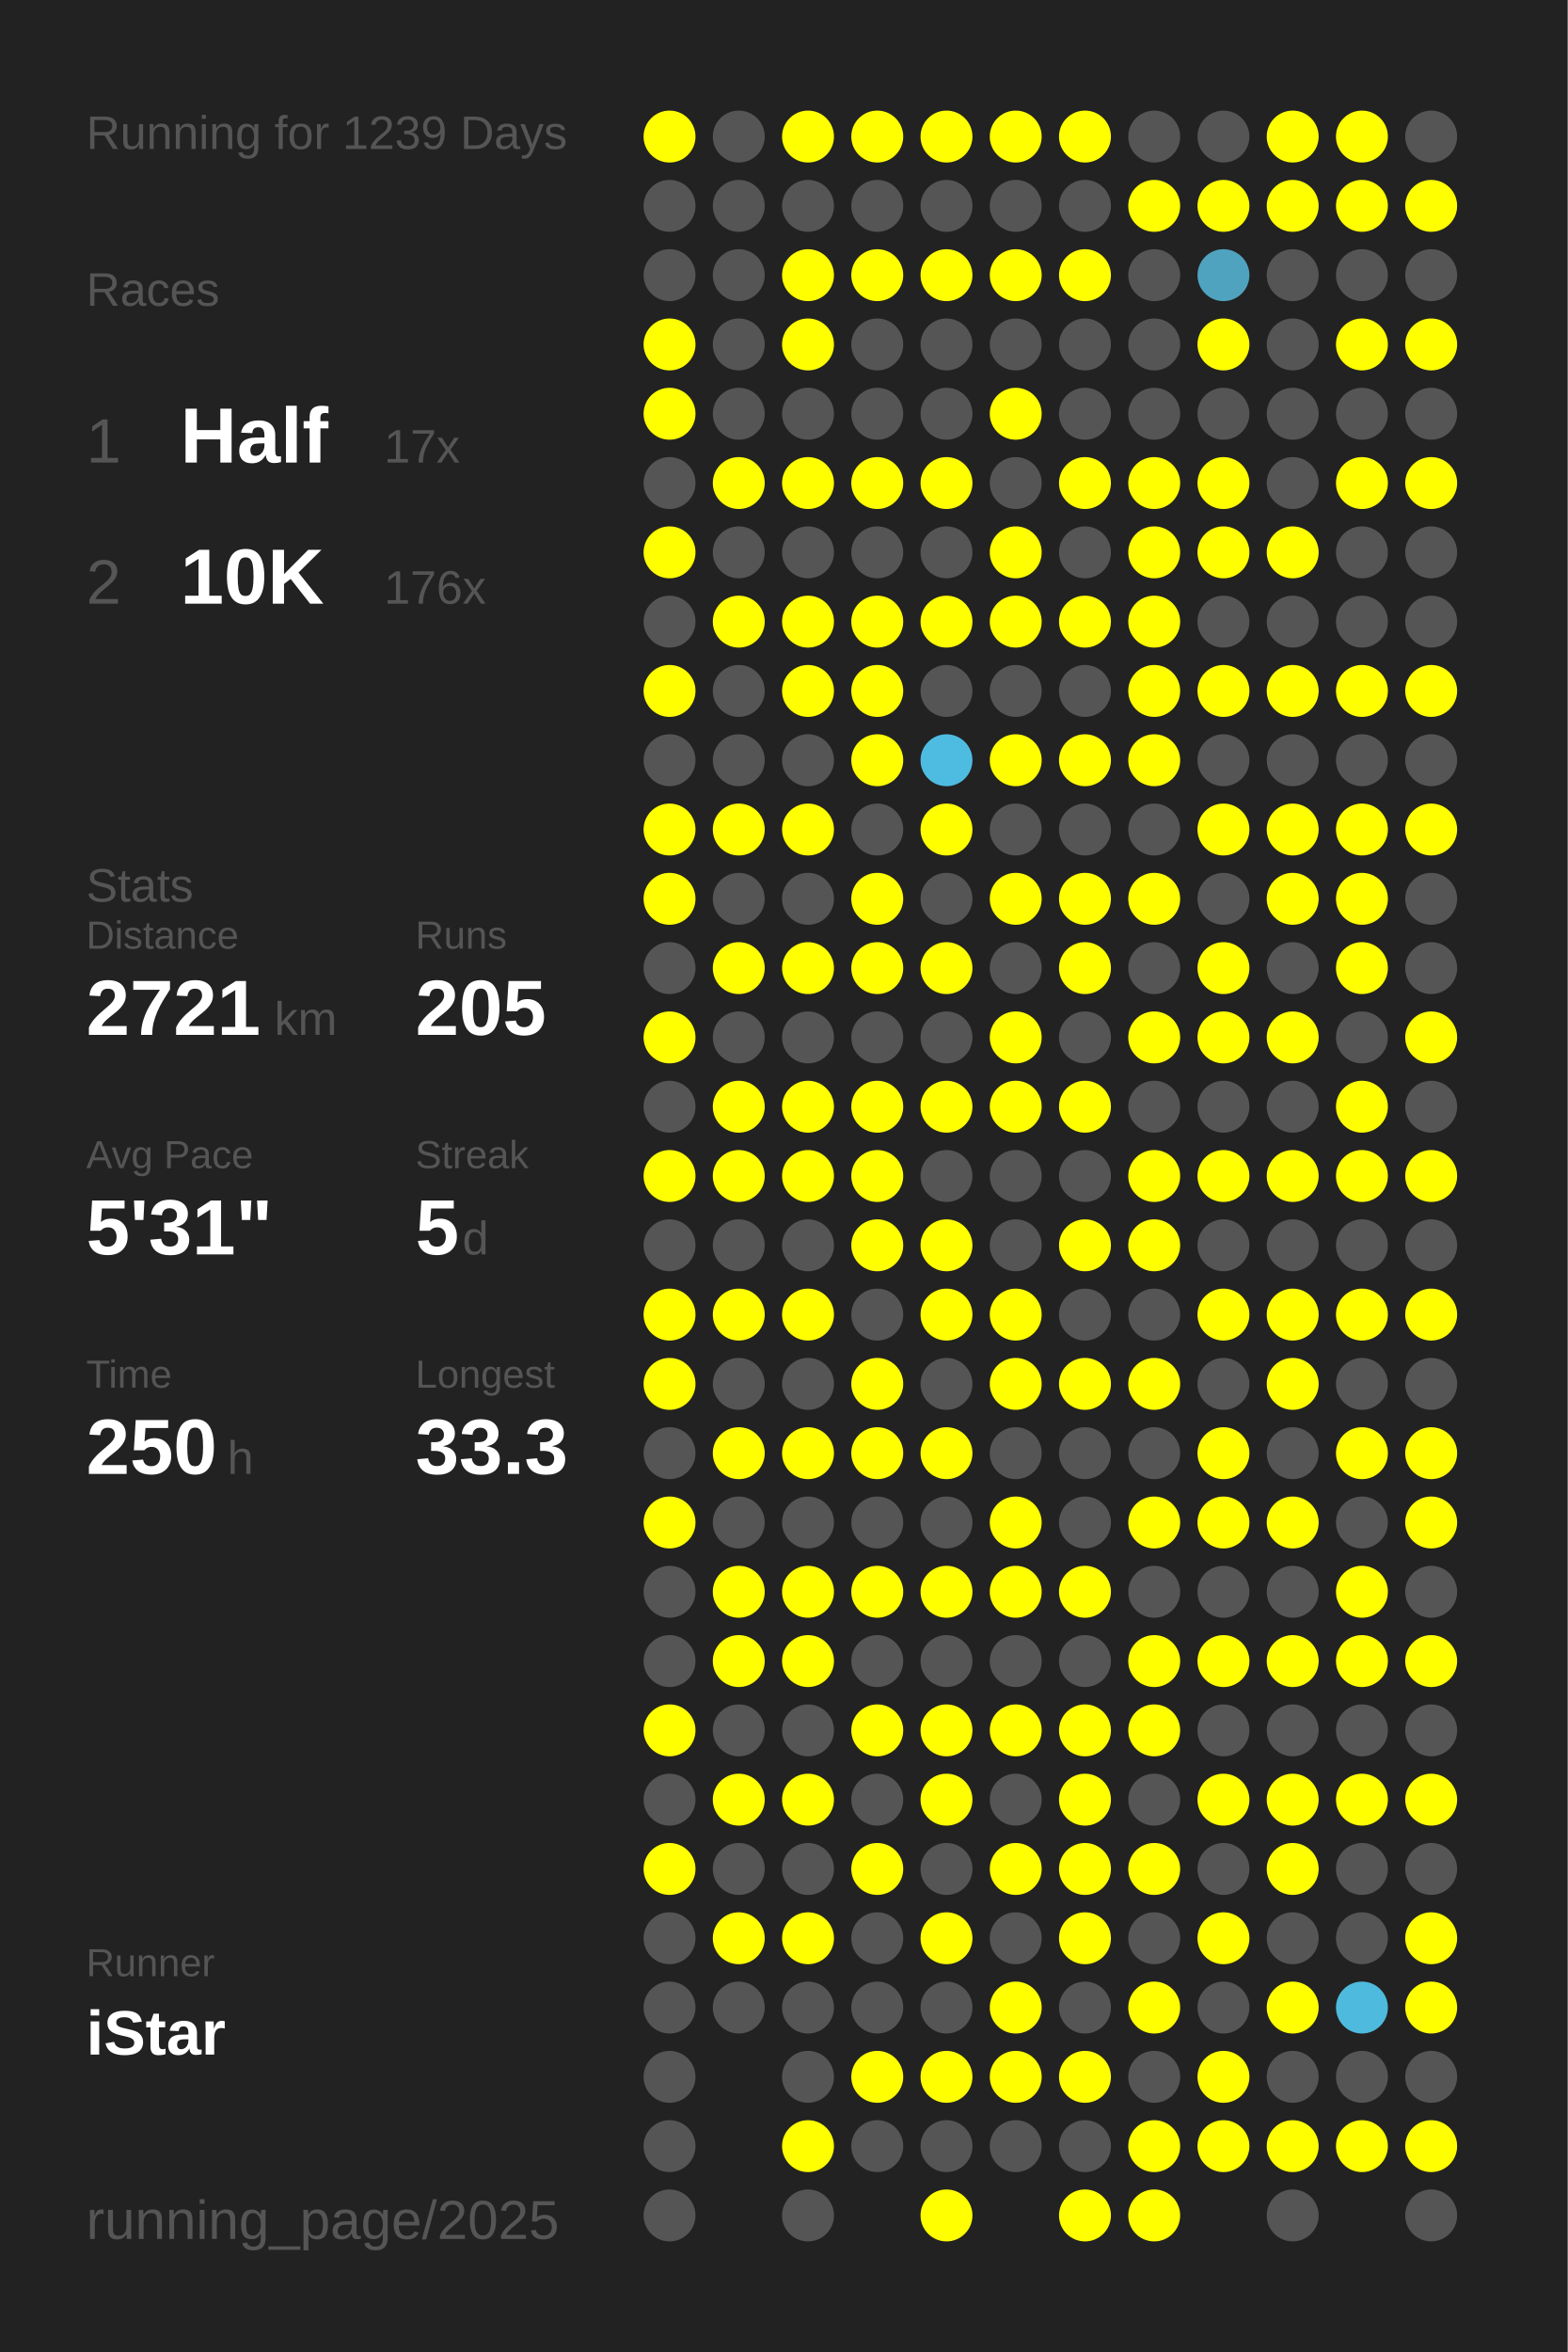
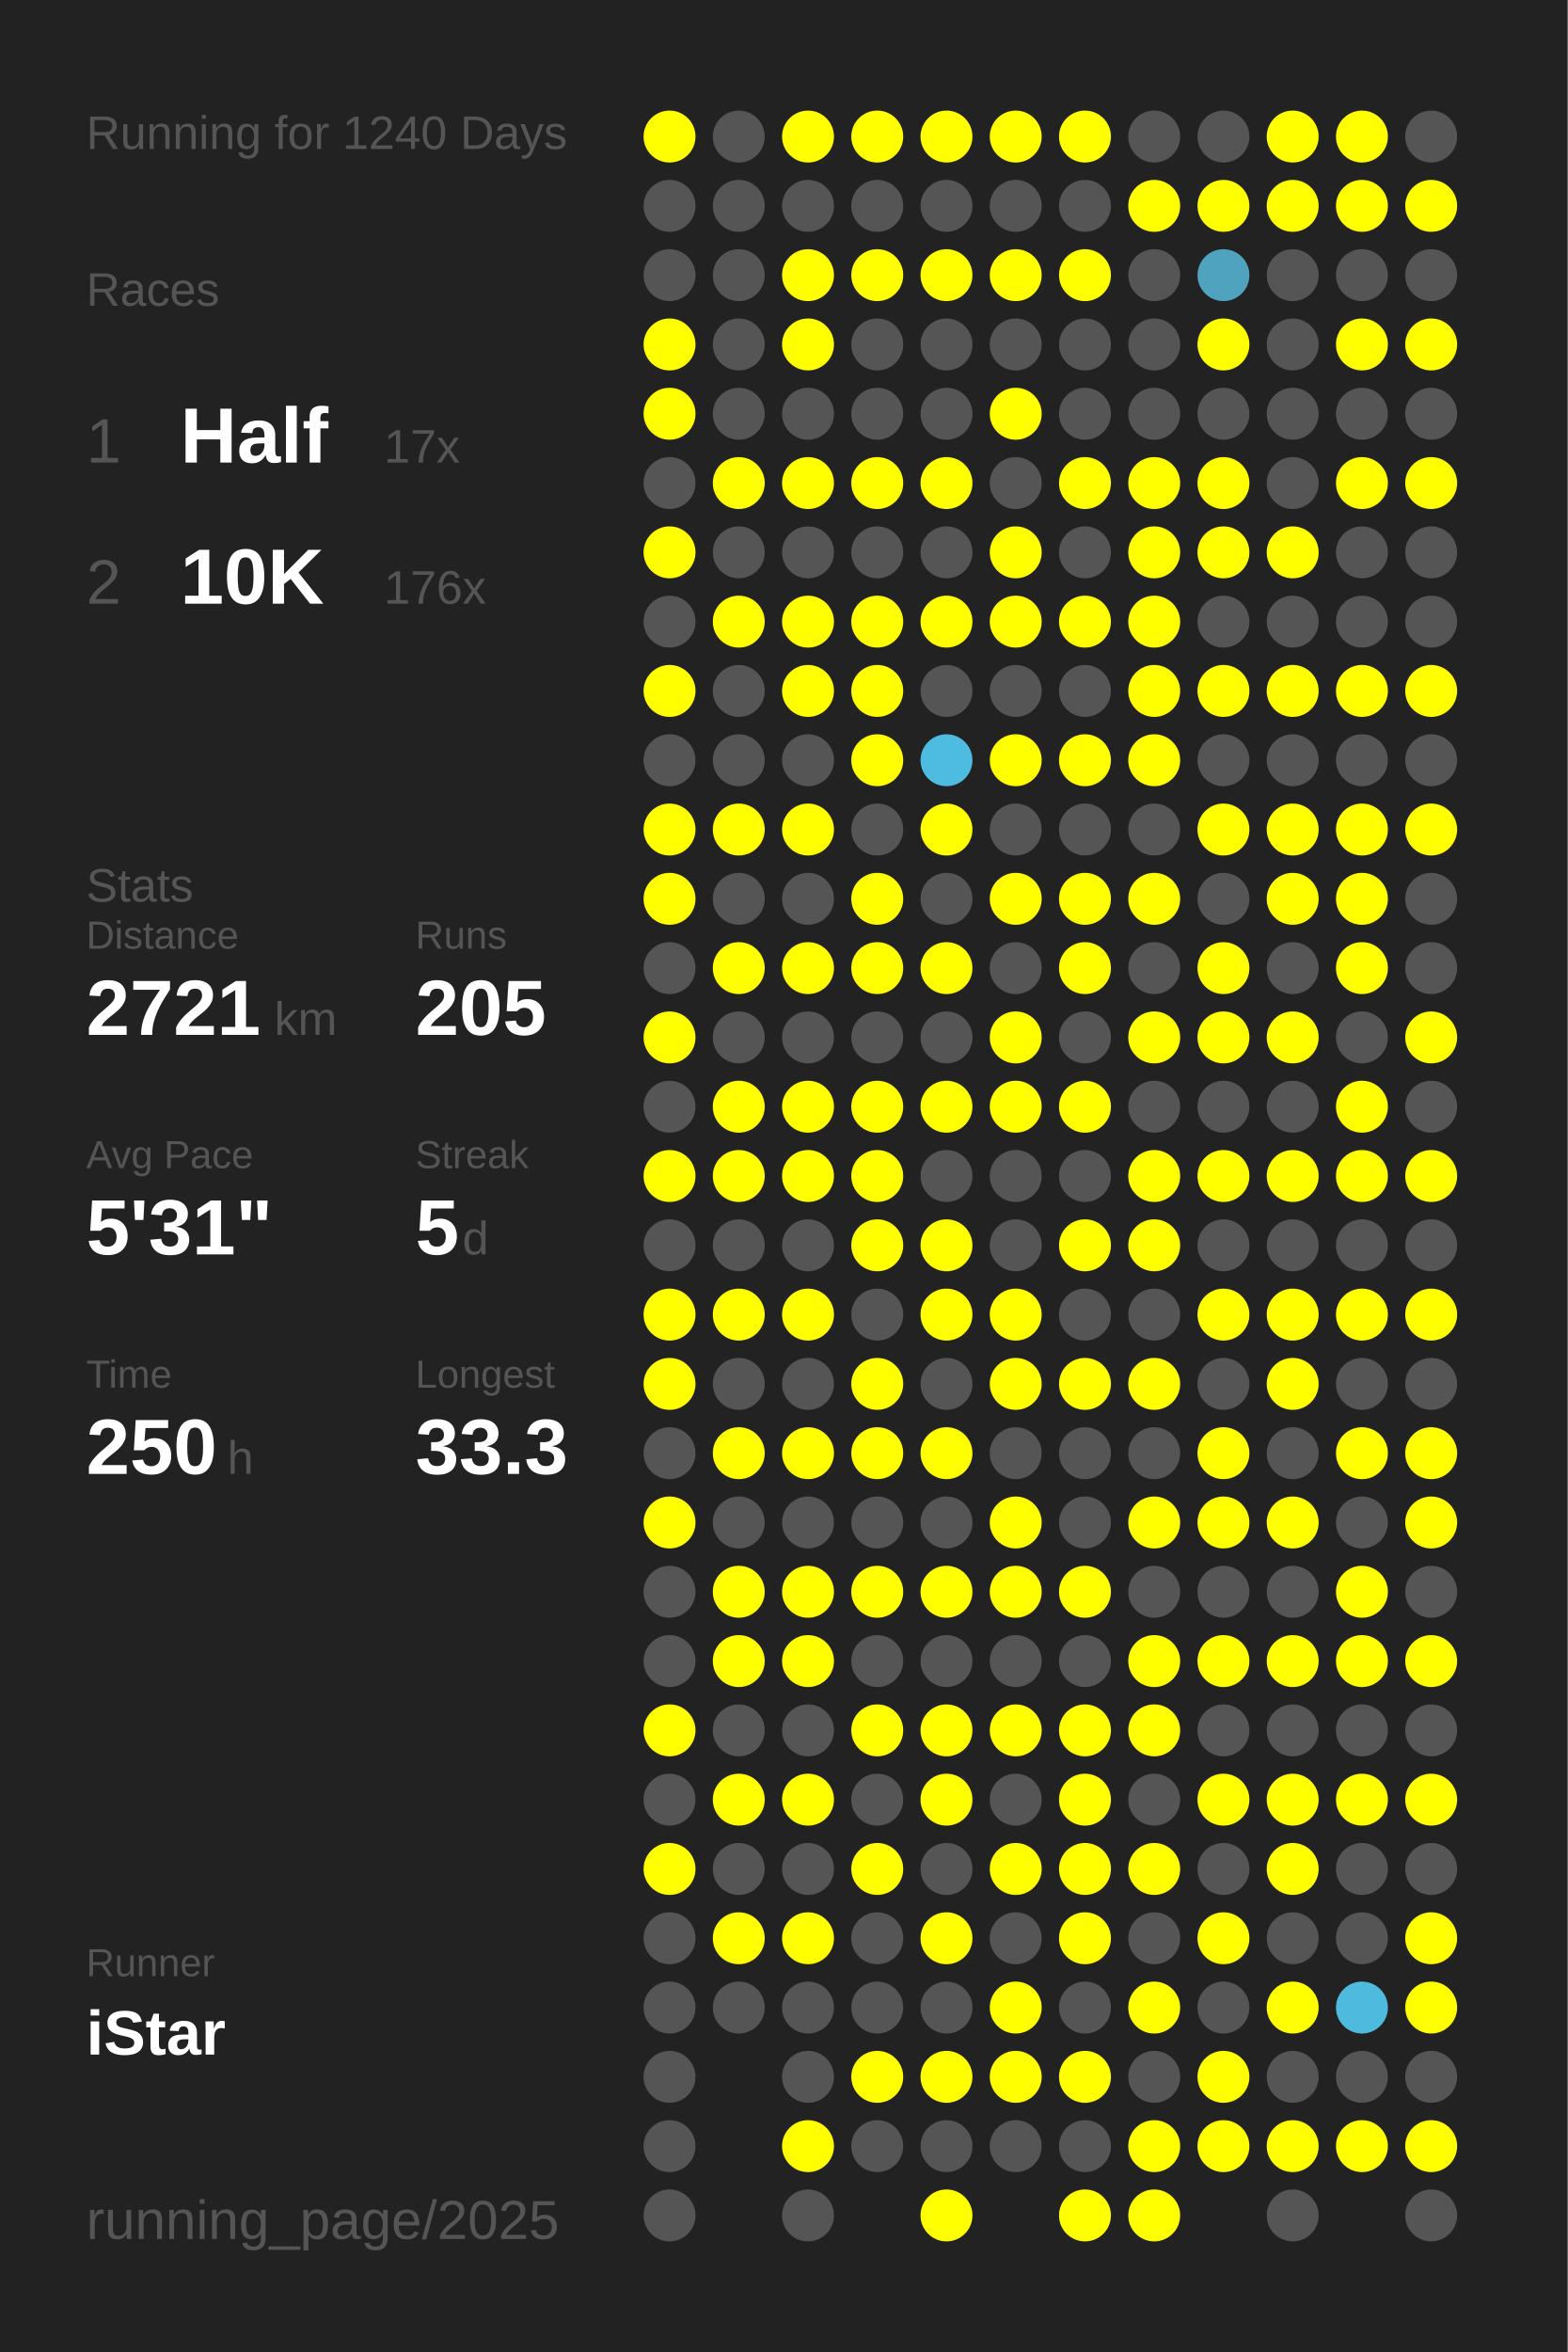
<svg xmlns="http://www.w3.org/2000/svg" baseProfile="full" height="300mm" version="1.1" viewBox="0,0,200,300" width="200mm">
  <defs />
  <rect fill="#222222" height="300" width="200" x="0" y="0" />
-   <text fill="#555555" style="font-size:6px; font-family:Arial;" x="11" y="19">Running for 1239 Days</text>
+   <text fill="#555555" style="font-size:6px; font-family:Arial;" x="11" y="19">Running for 1240 Days</text>
  <text fill="#555555" style="font-size:6px; font-family:Arial;" x="11" y="39">Races</text>
  <text fill="#555555" style="font-size:8px; font-family:Arial;" x="11" y="59">1</text>
  <text fill="#FFFFFF" style="font-size:10px; font-family:Arial; font-weight:bold;" x="23" y="59">Half</text>
  <text fill="#555555" style="font-size:6px; font-family:Arial;" x="49" y="59">17x</text>
  <text fill="#555555" style="font-size:8px; font-family:Arial;" x="11" y="77">2</text>
  <text fill="#FFFFFF" style="font-size:10px; font-family:Arial; font-weight:bold;" x="23" y="77">10K</text>
  <text fill="#555555" style="font-size:6px; font-family:Arial;" x="49" y="77">176x</text>
  <text fill="#555555" style="font-size:6px; font-family:Arial;" x="11" y="115">Stats</text>
  <text fill="#555555" style="font-size:5px; font-family:Arial;" x="11" y="121">Distance</text>
  <text fill="#FFFFFF" style="font-size:10px; font-family:Arial; font-weight:bold;" x="11" y="132">2721</text>
  <text fill="#555555" style="font-size:6px; font-family:Arial;" x="35" y="132">km</text>
  <text fill="#555555" style="font-size:5px; font-family:Arial;" x="53" y="121">Runs</text>
  <text fill="#FFFFFF" style="font-size:10px; font-family:Arial; font-weight:bold;" x="53" y="132">205</text>
  <text fill="#555555" style="font-size:5px; font-family:Arial;" x="11" y="149">Avg Pace</text>
  <text fill="#FFFFFF" style="font-size:10px; font-family:Arial; font-weight:bold;" x="11" y="160">5'31"</text>
  <text fill="#555555" style="font-size:5px; font-family:Arial;" x="53" y="149">Streak</text>
  <text fill="#FFFFFF" style="font-size:10px; font-family:Arial; font-weight:bold;" x="53" y="160">5</text>
  <text fill="#555555" style="font-size:6px; font-family:Arial;" x="59" y="160">d</text>
  <text fill="#555555" style="font-size:5px; font-family:Arial;" x="11" y="177">Time</text>
  <text fill="#FFFFFF" style="font-size:10px; font-family:Arial; font-weight:bold;" x="11" y="188">250</text>
  <text fill="#555555" style="font-size:6px; font-family:Arial;" x="29" y="188">h</text>
  <text fill="#555555" style="font-size:5px; font-family:Arial;" x="53" y="177">Longest</text>
  <text fill="#FFFFFF" style="font-size:10px; font-family:Arial; font-weight:bold;" x="53" y="188">33.3</text>
  <text fill="#555555" style="font-size:5px; font-family:Arial;" x="11" y="252.065">Runner</text>
  <text fill="#FFFFFF" style="font-size:8px; font-family:Arial; font-weight:bold;" x="11" y="262.065">iStar</text>
  <text fill="#555555" style="font-size:7px; font-family:Arial;" x="11" y="285.581">running_page/2025</text>
  <circle cx="85.417" cy="17.419" fill="#FFFF00" r="3.312" />
  <circle cx="85.417" cy="26.258" fill="#555555" r="3.312" />
  <circle cx="85.417" cy="35.097" fill="#555555" r="3.312" />
  <circle cx="85.417" cy="43.935" fill="#FFFF00" r="3.312" />
  <circle cx="85.417" cy="52.774" fill="#FFFF00" r="3.312" />
  <circle cx="85.417" cy="61.613" fill="#555555" r="3.312" />
  <circle cx="85.417" cy="70.452" fill="#FFFF00" r="3.312" />
  <circle cx="85.417" cy="79.29" fill="#555555" r="3.312" />
  <circle cx="85.417" cy="88.129" fill="#FFFF00" r="3.312" />
  <circle cx="85.417" cy="96.968" fill="#555555" r="3.312" />
  <circle cx="85.417" cy="105.806" fill="#FFFF00" r="3.312" />
  <circle cx="85.417" cy="114.645" fill="#FFFF00" r="3.312" />
  <circle cx="85.417" cy="123.484" fill="#555555" r="3.312" />
  <circle cx="85.417" cy="132.323" fill="#FFFF00" r="3.312" />
  <circle cx="85.417" cy="141.161" fill="#555555" r="3.312" />
  <circle cx="85.417" cy="150" fill="#FFFF00" r="3.312" />
  <circle cx="85.417" cy="158.839" fill="#555555" r="3.312" />
  <circle cx="85.417" cy="167.677" fill="#FFFF00" r="3.312" />
  <circle cx="85.417" cy="176.516" fill="#FFFF00" r="3.312" />
  <circle cx="85.417" cy="185.355" fill="#555555" r="3.312" />
  <circle cx="85.417" cy="194.194" fill="#FFFF00" r="3.312" />
  <circle cx="85.417" cy="203.032" fill="#555555" r="3.312" />
  <circle cx="85.417" cy="211.871" fill="#555555" r="3.312" />
  <circle cx="85.417" cy="220.71" fill="#FFFF00" r="3.312" />
  <circle cx="85.417" cy="229.548" fill="#555555" r="3.312" />
  <circle cx="85.417" cy="238.387" fill="#FFFF00" r="3.312" />
  <circle cx="85.417" cy="247.226" fill="#555555" r="3.312" />
  <circle cx="85.417" cy="256.065" fill="#555555" r="3.312" />
  <circle cx="85.417" cy="264.903" fill="#555555" r="3.312" />
  <circle cx="85.417" cy="273.742" fill="#555555" r="3.312" />
  <circle cx="85.417" cy="282.581" fill="#555555" r="3.312" />
  <circle cx="94.25" cy="17.419" fill="#555555" r="3.312" />
  <circle cx="94.25" cy="26.258" fill="#555555" r="3.312" />
  <circle cx="94.25" cy="35.097" fill="#555555" r="3.312" />
  <circle cx="94.25" cy="43.935" fill="#555555" r="3.312" />
  <circle cx="94.25" cy="52.774" fill="#555555" r="3.312" />
  <circle cx="94.25" cy="61.613" fill="#FFFF00" r="3.312" />
  <circle cx="94.25" cy="70.452" fill="#555555" r="3.312" />
  <circle cx="94.25" cy="79.29" fill="#FFFF00" r="3.312" />
  <circle cx="94.25" cy="88.129" fill="#555555" r="3.312" />
  <circle cx="94.25" cy="96.968" fill="#555555" r="3.312" />
  <circle cx="94.25" cy="105.806" fill="#FFFF00" r="3.312" />
  <circle cx="94.25" cy="114.645" fill="#555555" r="3.312" />
  <circle cx="94.25" cy="123.484" fill="#FFFF00" r="3.312" />
  <circle cx="94.25" cy="132.323" fill="#555555" r="3.312" />
  <circle cx="94.25" cy="141.161" fill="#FFFF00" r="3.312" />
  <circle cx="94.25" cy="150" fill="#FFFF00" r="3.312" />
  <circle cx="94.25" cy="158.839" fill="#555555" r="3.312" />
  <circle cx="94.25" cy="167.677" fill="#FFFF00" r="3.312" />
  <circle cx="94.25" cy="176.516" fill="#555555" r="3.312" />
  <circle cx="94.25" cy="185.355" fill="#FFFF00" r="3.312" />
  <circle cx="94.25" cy="194.194" fill="#555555" r="3.312" />
  <circle cx="94.25" cy="203.032" fill="#FFFF00" r="3.312" />
  <circle cx="94.25" cy="211.871" fill="#FFFF00" r="3.312" />
  <circle cx="94.25" cy="220.71" fill="#555555" r="3.312" />
  <circle cx="94.25" cy="229.548" fill="#FFFF00" r="3.312" />
  <circle cx="94.25" cy="238.387" fill="#555555" r="3.312" />
  <circle cx="94.25" cy="247.226" fill="#FFFF00" r="3.312" />
  <circle cx="94.25" cy="256.065" fill="#555555" r="3.312" />
  <circle cx="103.083" cy="17.419" fill="#FFFF00" r="3.312" />
  <circle cx="103.083" cy="26.258" fill="#555555" r="3.312" />
  <circle cx="103.083" cy="35.097" fill="#FFFF00" r="3.312" />
  <circle cx="103.083" cy="43.935" fill="#FFFF00" r="3.312" />
  <circle cx="103.083" cy="52.774" fill="#555555" r="3.312" />
  <circle cx="103.083" cy="61.613" fill="#FFFF00" r="3.312" />
  <circle cx="103.083" cy="70.452" fill="#555555" r="3.312" />
  <circle cx="103.083" cy="79.29" fill="#FFFF00" r="3.312" />
  <circle cx="103.083" cy="88.129" fill="#FFFF00" r="3.312" />
  <circle cx="103.083" cy="96.968" fill="#555555" r="3.312" />
  <circle cx="103.083" cy="105.806" fill="#FFFF00" r="3.312" />
  <circle cx="103.083" cy="114.645" fill="#555555" r="3.312" />
  <circle cx="103.083" cy="123.484" fill="#FFFF00" r="3.312" />
  <circle cx="103.083" cy="132.323" fill="#555555" r="3.312" />
  <circle cx="103.083" cy="141.161" fill="#FFFF00" r="3.312" />
  <circle cx="103.083" cy="150" fill="#FFFF00" r="3.312" />
  <circle cx="103.083" cy="158.839" fill="#555555" r="3.312" />
  <circle cx="103.083" cy="167.677" fill="#FFFF00" r="3.312" />
  <circle cx="103.083" cy="176.516" fill="#555555" r="3.312" />
  <circle cx="103.083" cy="185.355" fill="#FFFF00" r="3.312" />
  <circle cx="103.083" cy="194.194" fill="#555555" r="3.312" />
  <circle cx="103.083" cy="203.032" fill="#FFFF00" r="3.312" />
  <circle cx="103.083" cy="211.871" fill="#FFFF00" r="3.312" />
  <circle cx="103.083" cy="220.71" fill="#555555" r="3.312" />
  <circle cx="103.083" cy="229.548" fill="#FFFF00" r="3.312" />
  <circle cx="103.083" cy="238.387" fill="#555555" r="3.312" />
  <circle cx="103.083" cy="247.226" fill="#FFFF00" r="3.312" />
  <circle cx="103.083" cy="256.065" fill="#555555" r="3.312" />
  <circle cx="103.083" cy="264.903" fill="#555555" r="3.312" />
  <circle cx="103.083" cy="273.742" fill="#FFFF00" r="3.312" />
  <circle cx="103.083" cy="282.581" fill="#555555" r="3.312" />
  <circle cx="111.917" cy="17.419" fill="#FFFF00" r="3.312" />
  <circle cx="111.917" cy="26.258" fill="#555555" r="3.312" />
  <circle cx="111.917" cy="35.097" fill="#FFFF00" r="3.312" />
  <circle cx="111.917" cy="43.935" fill="#555555" r="3.312" />
  <circle cx="111.917" cy="52.774" fill="#555555" r="3.312" />
  <circle cx="111.917" cy="61.613" fill="#FFFF00" r="3.312" />
  <circle cx="111.917" cy="70.452" fill="#555555" r="3.312" />
  <circle cx="111.917" cy="79.29" fill="#FFFF00" r="3.312" />
  <circle cx="111.917" cy="88.129" fill="#FFFF00" r="3.312" />
  <circle cx="111.917" cy="96.968" fill="#FFFF00" r="3.312" />
  <circle cx="111.917" cy="105.806" fill="#555555" r="3.312" />
  <circle cx="111.917" cy="114.645" fill="#FFFF00" r="3.312" />
  <circle cx="111.917" cy="123.484" fill="#FFFF00" r="3.312" />
  <circle cx="111.917" cy="132.323" fill="#555555" r="3.312" />
  <circle cx="111.917" cy="141.161" fill="#FFFF00" r="3.312" />
  <circle cx="111.917" cy="150" fill="#FFFF00" r="3.312" />
  <circle cx="111.917" cy="158.839" fill="#FFFF00" r="3.312" />
  <circle cx="111.917" cy="167.677" fill="#555555" r="3.312" />
  <circle cx="111.917" cy="176.516" fill="#FFFF00" r="3.312" />
  <circle cx="111.917" cy="185.355" fill="#FFFF00" r="3.312" />
  <circle cx="111.917" cy="194.194" fill="#555555" r="3.312" />
  <circle cx="111.917" cy="203.032" fill="#FFFF00" r="3.312" />
  <circle cx="111.917" cy="211.871" fill="#555555" r="3.312" />
  <circle cx="111.917" cy="220.71" fill="#FFFF00" r="3.312" />
  <circle cx="111.917" cy="229.548" fill="#555555" r="3.312" />
  <circle cx="111.917" cy="238.387" fill="#FFFF00" r="3.312" />
  <circle cx="111.917" cy="247.226" fill="#555555" r="3.312" />
  <circle cx="111.917" cy="256.065" fill="#555555" r="3.312" />
  <circle cx="111.917" cy="264.903" fill="#FFFF00" r="3.312" />
  <circle cx="111.917" cy="273.742" fill="#555555" r="3.312" />
  <circle cx="120.75" cy="17.419" fill="#FFFF00" r="3.312" />
  <circle cx="120.75" cy="26.258" fill="#555555" r="3.312" />
  <circle cx="120.75" cy="35.097" fill="#FFFF00" r="3.312" />
  <circle cx="120.75" cy="43.935" fill="#555555" r="3.312" />
  <circle cx="120.75" cy="52.774" fill="#555555" r="3.312" />
  <circle cx="120.75" cy="61.613" fill="#FFFF00" r="3.312" />
  <circle cx="120.75" cy="70.452" fill="#555555" r="3.312" />
  <circle cx="120.75" cy="79.29" fill="#FFFF00" r="3.312" />
  <circle cx="120.75" cy="88.129" fill="#555555" r="3.312" />
  <circle cx="120.75" cy="96.968" fill="#4ebce1" r="3.312" />
  <circle cx="120.75" cy="105.806" fill="#FFFF00" r="3.312" />
  <circle cx="120.75" cy="114.645" fill="#555555" r="3.312" />
  <circle cx="120.75" cy="123.484" fill="#FFFF00" r="3.312" />
  <circle cx="120.75" cy="132.323" fill="#555555" r="3.312" />
  <circle cx="120.75" cy="141.161" fill="#FFFF00" r="3.312" />
  <circle cx="120.75" cy="150" fill="#555555" r="3.312" />
  <circle cx="120.75" cy="158.839" fill="#FFFF00" r="3.312" />
  <circle cx="120.75" cy="167.677" fill="#FFFF00" r="3.312" />
  <circle cx="120.75" cy="176.516" fill="#555555" r="3.312" />
  <circle cx="120.75" cy="185.355" fill="#FFFF00" r="3.312" />
  <circle cx="120.75" cy="194.194" fill="#555555" r="3.312" />
  <circle cx="120.75" cy="203.032" fill="#FFFF00" r="3.312" />
  <circle cx="120.75" cy="211.871" fill="#555555" r="3.312" />
  <circle cx="120.75" cy="220.71" fill="#FFFF00" r="3.312" />
  <circle cx="120.75" cy="229.548" fill="#FFFF00" r="3.312" />
  <circle cx="120.75" cy="238.387" fill="#555555" r="3.312" />
  <circle cx="120.75" cy="247.226" fill="#FFFF00" r="3.312" />
  <circle cx="120.75" cy="256.065" fill="#555555" r="3.312" />
  <circle cx="120.75" cy="264.903" fill="#FFFF00" r="3.312" />
  <circle cx="120.75" cy="273.742" fill="#555555" r="3.312" />
  <circle cx="120.75" cy="282.581" fill="#FFFF00" r="3.312" />
  <circle cx="129.583" cy="17.419" fill="#FFFF00" r="3.312" />
  <circle cx="129.583" cy="26.258" fill="#555555" r="3.312" />
  <circle cx="129.583" cy="35.097" fill="#FFFF00" r="3.312" />
  <circle cx="129.583" cy="43.935" fill="#555555" r="3.312" />
  <circle cx="129.583" cy="52.774" fill="#FFFF00" r="3.312" />
  <circle cx="129.583" cy="61.613" fill="#555555" r="3.312" />
  <circle cx="129.583" cy="70.452" fill="#FFFF00" r="3.312" />
  <circle cx="129.583" cy="79.29" fill="#FFFF00" r="3.312" />
  <circle cx="129.583" cy="88.129" fill="#555555" r="3.312" />
  <circle cx="129.583" cy="96.968" fill="#FFFF00" r="3.312" />
  <circle cx="129.583" cy="105.806" fill="#555555" r="3.312" />
  <circle cx="129.583" cy="114.645" fill="#FFFF00" r="3.312" />
  <circle cx="129.583" cy="123.484" fill="#555555" r="3.312" />
  <circle cx="129.583" cy="132.323" fill="#FFFF00" r="3.312" />
  <circle cx="129.583" cy="141.161" fill="#FFFF00" r="3.312" />
  <circle cx="129.583" cy="150" fill="#555555" r="3.312" />
  <circle cx="129.583" cy="158.839" fill="#555555" r="3.312" />
  <circle cx="129.583" cy="167.677" fill="#FFFF00" r="3.312" />
  <circle cx="129.583" cy="176.516" fill="#FFFF00" r="3.312" />
  <circle cx="129.583" cy="185.355" fill="#555555" r="3.312" />
  <circle cx="129.583" cy="194.194" fill="#FFFF00" r="3.312" />
  <circle cx="129.583" cy="203.032" fill="#FFFF00" r="3.312" />
  <circle cx="129.583" cy="211.871" fill="#555555" r="3.312" />
  <circle cx="129.583" cy="220.71" fill="#FFFF00" r="3.312" />
  <circle cx="129.583" cy="229.548" fill="#555555" r="3.312" />
  <circle cx="129.583" cy="238.387" fill="#FFFF00" r="3.312" />
  <circle cx="129.583" cy="247.226" fill="#555555" r="3.312" />
  <circle cx="129.583" cy="256.065" fill="#FFFF00" r="3.312" />
  <circle cx="129.583" cy="264.903" fill="#FFFF00" r="3.312" />
  <circle cx="129.583" cy="273.742" fill="#555555" r="3.312" />
  <circle cx="138.417" cy="17.419" fill="#FFFF00" r="3.312" />
  <circle cx="138.417" cy="26.258" fill="#555555" r="3.312" />
  <circle cx="138.417" cy="35.097" fill="#FFFF00" r="3.312" />
  <circle cx="138.417" cy="43.935" fill="#555555" r="3.312" />
  <circle cx="138.417" cy="52.774" fill="#555555" r="3.312" />
  <circle cx="138.417" cy="61.613" fill="#FFFF00" r="3.312" />
  <circle cx="138.417" cy="70.452" fill="#555555" r="3.312" />
  <circle cx="138.417" cy="79.29" fill="#FFFF00" r="3.312" />
  <circle cx="138.417" cy="88.129" fill="#555555" r="3.312" />
  <circle cx="138.417" cy="96.968" fill="#FFFF00" r="3.312" />
  <circle cx="138.417" cy="105.806" fill="#555555" r="3.312" />
  <circle cx="138.417" cy="114.645" fill="#FFFF00" r="3.312" />
  <circle cx="138.417" cy="123.484" fill="#FFFF00" r="3.312" />
  <circle cx="138.417" cy="132.323" fill="#555555" r="3.312" />
  <circle cx="138.417" cy="141.161" fill="#FFFF00" r="3.312" />
  <circle cx="138.417" cy="150" fill="#555555" r="3.312" />
  <circle cx="138.417" cy="158.839" fill="#FFFF00" r="3.312" />
  <circle cx="138.417" cy="167.677" fill="#555555" r="3.312" />
  <circle cx="138.417" cy="176.516" fill="#FFFF00" r="3.312" />
  <circle cx="138.417" cy="185.355" fill="#555555" r="3.312" />
  <circle cx="138.417" cy="194.194" fill="#555555" r="3.312" />
  <circle cx="138.417" cy="203.032" fill="#FFFF00" r="3.312" />
  <circle cx="138.417" cy="211.871" fill="#555555" r="3.312" />
  <circle cx="138.417" cy="220.71" fill="#FFFF00" r="3.312" />
  <circle cx="138.417" cy="229.548" fill="#FFFF00" r="3.312" />
  <circle cx="138.417" cy="238.387" fill="#FFFF00" r="3.312" />
  <circle cx="138.417" cy="247.226" fill="#FFFF00" r="3.312" />
  <circle cx="138.417" cy="256.065" fill="#555555" r="3.312" />
  <circle cx="138.417" cy="264.903" fill="#FFFF00" r="3.312" />
  <circle cx="138.417" cy="273.742" fill="#555555" r="3.312" />
  <circle cx="138.417" cy="282.581" fill="#FFFF00" r="3.312" />
  <circle cx="147.25" cy="17.419" fill="#555555" r="3.312" />
  <circle cx="147.25" cy="26.258" fill="#FFFF00" r="3.312" />
  <circle cx="147.25" cy="35.097" fill="#555555" r="3.312" />
  <circle cx="147.25" cy="43.935" fill="#555555" r="3.312" />
  <circle cx="147.25" cy="52.774" fill="#555555" r="3.312" />
  <circle cx="147.25" cy="61.613" fill="#FFFF00" r="3.312" />
  <circle cx="147.25" cy="70.452" fill="#FFFF00" r="3.312" />
  <circle cx="147.25" cy="79.29" fill="#FFFF00" r="3.312" />
  <circle cx="147.25" cy="88.129" fill="#FFFF00" r="3.312" />
  <circle cx="147.25" cy="96.968" fill="#FFFF00" r="3.312" />
  <circle cx="147.25" cy="105.806" fill="#555555" r="3.312" />
  <circle cx="147.25" cy="114.645" fill="#FFFF00" r="3.312" />
  <circle cx="147.25" cy="123.484" fill="#555555" r="3.312" />
  <circle cx="147.25" cy="132.323" fill="#FFFF00" r="3.312" />
  <circle cx="147.25" cy="141.161" fill="#555555" r="3.312" />
  <circle cx="147.25" cy="150" fill="#FFFF00" r="3.312" />
  <circle cx="147.25" cy="158.839" fill="#FFFF00" r="3.312" />
  <circle cx="147.25" cy="167.677" fill="#555555" r="3.312" />
  <circle cx="147.25" cy="176.516" fill="#FFFF00" r="3.312" />
  <circle cx="147.25" cy="185.355" fill="#555555" r="3.312" />
  <circle cx="147.25" cy="194.194" fill="#FFFF00" r="3.312" />
  <circle cx="147.25" cy="203.032" fill="#555555" r="3.312" />
  <circle cx="147.25" cy="211.871" fill="#FFFF00" r="3.312" />
  <circle cx="147.25" cy="220.71" fill="#FFFF00" r="3.312" />
  <circle cx="147.25" cy="229.548" fill="#555555" r="3.312" />
  <circle cx="147.25" cy="238.387" fill="#FFFF00" r="3.312" />
  <circle cx="147.25" cy="247.226" fill="#555555" r="3.312" />
  <circle cx="147.25" cy="256.065" fill="#FFFF00" r="3.312" />
  <circle cx="147.25" cy="264.903" fill="#555555" r="3.312" />
  <circle cx="147.25" cy="273.742" fill="#FFFF00" r="3.312" />
  <circle cx="147.25" cy="282.581" fill="#FFFF00" r="3.312" />
  <circle cx="156.083" cy="17.419" fill="#555555" r="3.312" />
  <circle cx="156.083" cy="26.258" fill="#FFFF00" r="3.312" />
  <circle cx="156.083" cy="35.097" fill="#4fa3bf" r="3.312" />
  <circle cx="156.083" cy="43.935" fill="#FFFF00" r="3.312" />
  <circle cx="156.083" cy="52.774" fill="#555555" r="3.312" />
  <circle cx="156.083" cy="61.613" fill="#FFFF00" r="3.312" />
  <circle cx="156.083" cy="70.452" fill="#FFFF00" r="3.312" />
  <circle cx="156.083" cy="79.29" fill="#555555" r="3.312" />
  <circle cx="156.083" cy="88.129" fill="#FFFF00" r="3.312" />
  <circle cx="156.083" cy="96.968" fill="#555555" r="3.312" />
  <circle cx="156.083" cy="105.806" fill="#FFFF00" r="3.312" />
  <circle cx="156.083" cy="114.645" fill="#555555" r="3.312" />
  <circle cx="156.083" cy="123.484" fill="#FFFF00" r="3.312" />
  <circle cx="156.083" cy="132.323" fill="#FFFF00" r="3.312" />
  <circle cx="156.083" cy="141.161" fill="#555555" r="3.312" />
  <circle cx="156.083" cy="150" fill="#FFFF00" r="3.312" />
  <circle cx="156.083" cy="158.839" fill="#555555" r="3.312" />
  <circle cx="156.083" cy="167.677" fill="#FFFF00" r="3.312" />
  <circle cx="156.083" cy="176.516" fill="#555555" r="3.312" />
  <circle cx="156.083" cy="185.355" fill="#FFFF00" r="3.312" />
  <circle cx="156.083" cy="194.194" fill="#FFFF00" r="3.312" />
  <circle cx="156.083" cy="203.032" fill="#555555" r="3.312" />
  <circle cx="156.083" cy="211.871" fill="#FFFF00" r="3.312" />
  <circle cx="156.083" cy="220.71" fill="#555555" r="3.312" />
  <circle cx="156.083" cy="229.548" fill="#FFFF00" r="3.312" />
  <circle cx="156.083" cy="238.387" fill="#555555" r="3.312" />
  <circle cx="156.083" cy="247.226" fill="#FFFF00" r="3.312" />
  <circle cx="156.083" cy="256.065" fill="#555555" r="3.312" />
  <circle cx="156.083" cy="264.903" fill="#FFFF00" r="3.312" />
  <circle cx="156.083" cy="273.742" fill="#FFFF00" r="3.312" />
  <circle cx="164.917" cy="17.419" fill="#FFFF00" r="3.312" />
  <circle cx="164.917" cy="26.258" fill="#FFFF00" r="3.312" />
  <circle cx="164.917" cy="35.097" fill="#555555" r="3.312" />
  <circle cx="164.917" cy="43.935" fill="#555555" r="3.312" />
  <circle cx="164.917" cy="52.774" fill="#555555" r="3.312" />
  <circle cx="164.917" cy="61.613" fill="#555555" r="3.312" />
  <circle cx="164.917" cy="70.452" fill="#FFFF00" r="3.312" />
  <circle cx="164.917" cy="79.29" fill="#555555" r="3.312" />
  <circle cx="164.917" cy="88.129" fill="#FFFF00" r="3.312" />
  <circle cx="164.917" cy="96.968" fill="#555555" r="3.312" />
  <circle cx="164.917" cy="105.806" fill="#FFFF00" r="3.312" />
  <circle cx="164.917" cy="114.645" fill="#FFFF00" r="3.312" />
  <circle cx="164.917" cy="123.484" fill="#555555" r="3.312" />
  <circle cx="164.917" cy="132.323" fill="#FFFF00" r="3.312" />
  <circle cx="164.917" cy="141.161" fill="#555555" r="3.312" />
  <circle cx="164.917" cy="150" fill="#FFFF00" r="3.312" />
  <circle cx="164.917" cy="158.839" fill="#555555" r="3.312" />
  <circle cx="164.917" cy="167.677" fill="#FFFF00" r="3.312" />
  <circle cx="164.917" cy="176.516" fill="#FFFF00" r="3.312" />
  <circle cx="164.917" cy="185.355" fill="#555555" r="3.312" />
  <circle cx="164.917" cy="194.194" fill="#FFFF00" r="3.312" />
  <circle cx="164.917" cy="203.032" fill="#555555" r="3.312" />
  <circle cx="164.917" cy="211.871" fill="#FFFF00" r="3.312" />
  <circle cx="164.917" cy="220.71" fill="#555555" r="3.312" />
  <circle cx="164.917" cy="229.548" fill="#FFFF00" r="3.312" />
  <circle cx="164.917" cy="238.387" fill="#FFFF00" r="3.312" />
  <circle cx="164.917" cy="247.226" fill="#555555" r="3.312" />
  <circle cx="164.917" cy="256.065" fill="#FFFF00" r="3.312" />
  <circle cx="164.917" cy="264.903" fill="#555555" r="3.312" />
  <circle cx="164.917" cy="273.742" fill="#FFFF00" r="3.312" />
  <circle cx="164.917" cy="282.581" fill="#555555" r="3.312" />
  <circle cx="173.75" cy="17.419" fill="#FFFF00" r="3.312" />
  <circle cx="173.75" cy="26.258" fill="#FFFF00" r="3.312" />
  <circle cx="173.75" cy="35.097" fill="#555555" r="3.312" />
  <circle cx="173.75" cy="43.935" fill="#FFFF00" r="3.312" />
  <circle cx="173.75" cy="52.774" fill="#555555" r="3.312" />
  <circle cx="173.75" cy="61.613" fill="#FFFF00" r="3.312" />
  <circle cx="173.75" cy="70.452" fill="#555555" r="3.312" />
  <circle cx="173.75" cy="79.29" fill="#555555" r="3.312" />
  <circle cx="173.75" cy="88.129" fill="#FFFF00" r="3.312" />
  <circle cx="173.75" cy="96.968" fill="#555555" r="3.312" />
  <circle cx="173.75" cy="105.806" fill="#FFFF00" r="3.312" />
  <circle cx="173.75" cy="114.645" fill="#FFFF00" r="3.312" />
  <circle cx="173.75" cy="123.484" fill="#FFFF00" r="3.312" />
  <circle cx="173.75" cy="132.323" fill="#555555" r="3.312" />
  <circle cx="173.75" cy="141.161" fill="#FFFF00" r="3.312" />
  <circle cx="173.75" cy="150" fill="#FFFF00" r="3.312" />
  <circle cx="173.75" cy="158.839" fill="#555555" r="3.312" />
  <circle cx="173.75" cy="167.677" fill="#FFFF00" r="3.312" />
  <circle cx="173.75" cy="176.516" fill="#555555" r="3.312" />
  <circle cx="173.75" cy="185.355" fill="#FFFF00" r="3.312" />
  <circle cx="173.75" cy="194.194" fill="#555555" r="3.312" />
  <circle cx="173.75" cy="203.032" fill="#FFFF00" r="3.312" />
  <circle cx="173.75" cy="211.871" fill="#FFFF00" r="3.312" />
  <circle cx="173.75" cy="220.71" fill="#555555" r="3.312" />
  <circle cx="173.75" cy="229.548" fill="#FFFF00" r="3.312" />
  <circle cx="173.75" cy="238.387" fill="#555555" r="3.312" />
  <circle cx="173.75" cy="247.226" fill="#555555" r="3.312" />
  <circle cx="173.75" cy="256.065" fill="#4ebade" r="3.312" />
  <circle cx="173.75" cy="264.903" fill="#555555" r="3.312" />
  <circle cx="173.75" cy="273.742" fill="#FFFF00" r="3.312" />
  <circle cx="182.583" cy="17.419" fill="#555555" r="3.312" />
  <circle cx="182.583" cy="26.258" fill="#FFFF00" r="3.312" />
  <circle cx="182.583" cy="35.097" fill="#555555" r="3.312" />
  <circle cx="182.583" cy="43.935" fill="#FFFF00" r="3.312" />
  <circle cx="182.583" cy="52.774" fill="#555555" r="3.312" />
  <circle cx="182.583" cy="61.613" fill="#FFFF00" r="3.312" />
  <circle cx="182.583" cy="70.452" fill="#555555" r="3.312" />
  <circle cx="182.583" cy="79.29" fill="#555555" r="3.312" />
  <circle cx="182.583" cy="88.129" fill="#FFFF00" r="3.312" />
  <circle cx="182.583" cy="96.968" fill="#555555" r="3.312" />
  <circle cx="182.583" cy="105.806" fill="#FFFF00" r="3.312" />
  <circle cx="182.583" cy="114.645" fill="#555555" r="3.312" />
  <circle cx="182.583" cy="123.484" fill="#555555" r="3.312" />
  <circle cx="182.583" cy="132.323" fill="#FFFF00" r="3.312" />
  <circle cx="182.583" cy="141.161" fill="#555555" r="3.312" />
  <circle cx="182.583" cy="150" fill="#FFFF00" r="3.312" />
  <circle cx="182.583" cy="158.839" fill="#555555" r="3.312" />
  <circle cx="182.583" cy="167.677" fill="#FFFF00" r="3.312" />
  <circle cx="182.583" cy="176.516" fill="#555555" r="3.312" />
  <circle cx="182.583" cy="185.355" fill="#FFFF00" r="3.312" />
  <circle cx="182.583" cy="194.194" fill="#FFFF00" r="3.312" />
  <circle cx="182.583" cy="203.032" fill="#555555" r="3.312" />
  <circle cx="182.583" cy="211.871" fill="#FFFF00" r="3.312" />
  <circle cx="182.583" cy="220.71" fill="#555555" r="3.312" />
  <circle cx="182.583" cy="229.548" fill="#FFFF00" r="3.312" />
  <circle cx="182.583" cy="238.387" fill="#555555" r="3.312" />
  <circle cx="182.583" cy="247.226" fill="#FFFF00" r="3.312" />
  <circle cx="182.583" cy="256.065" fill="#FFFF00" r="3.312" />
  <circle cx="182.583" cy="264.903" fill="#555555" r="3.312" />
  <circle cx="182.583" cy="273.742" fill="#FFFF00" r="3.312" />
  <circle cx="182.583" cy="282.581" fill="#555555" r="3.312" />
</svg>
